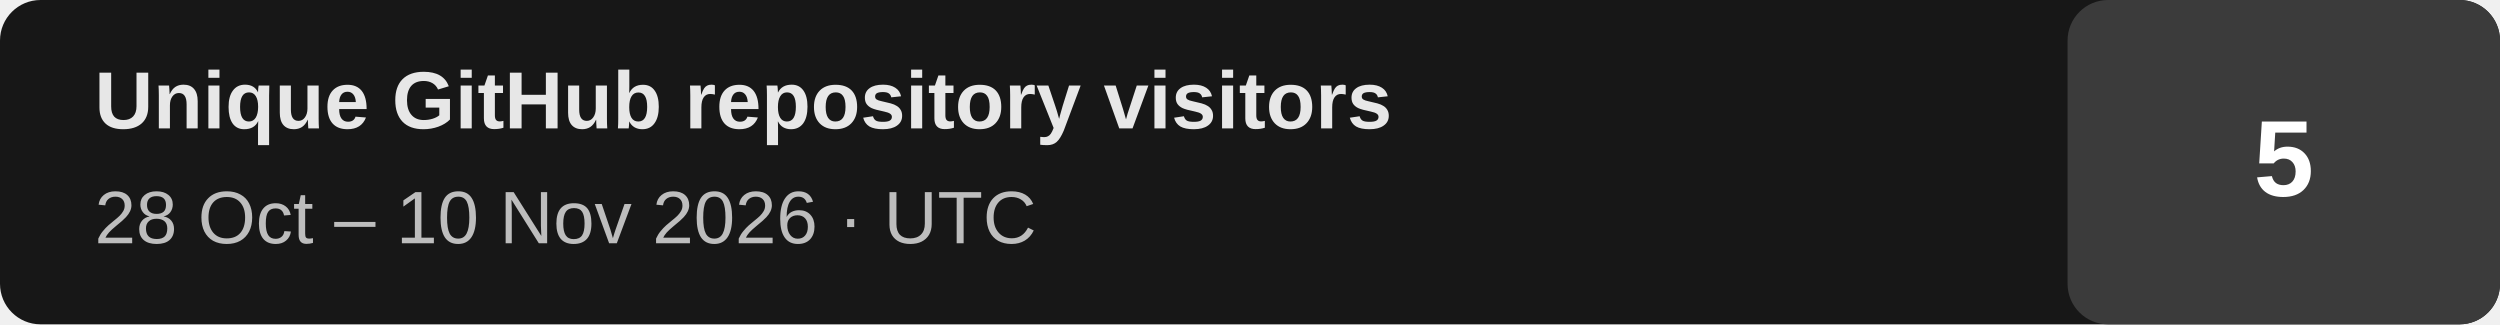
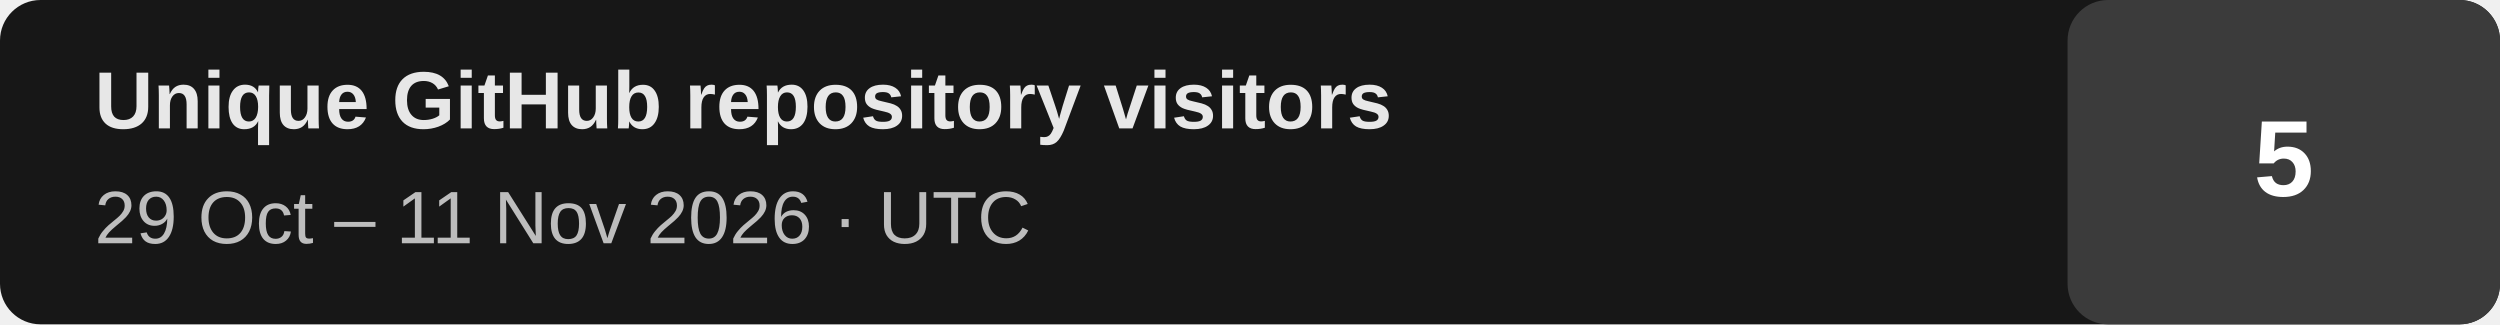
- <svg xmlns="http://www.w3.org/2000/svg" width="370" height="48" viewBox="0 0 370 48" role="img" aria-label="Unique GitHub repository visitors: 5 (last 14 days, 2026-10-28 to 2026-11-10 UTC)">
+ <svg xmlns="http://www.w3.org/2000/svg" width="370" height="48" viewBox="0 0 370 48" role="img" aria-label="Unique GitHub repository visitors: 5 (last 14 days, 2026-10-29 to 2026-11-11 UTC)">
  <rect width="370" height="48" rx="6" fill="#171717" />
  <rect x="306" width="64" height="48" rx="6" fill="#3b3b3b" />
  <text x="14" y="19" fill="#e7e7e7" font-family="Arial,Helvetica,sans-serif" font-size="12" font-weight="700">Unique GitHub repository visitors</text>
-   <text x="14" y="36" fill="#bdbdbd" font-family="Arial,Helvetica,sans-serif" font-size="11">28 Oct – 10 Nov 2026 · UTC</text>
+   <text x="14" y="36" fill="#bdbdbd" font-family="Arial,Helvetica,sans-serif" font-size="11">29 Oct – 11 Nov 2026 · UTC</text>
  <text x="338" y="29" text-anchor="middle" fill="#ffffff" font-family="Arial,Helvetica,sans-serif" font-size="16" font-weight="700">5</text>
</svg>
